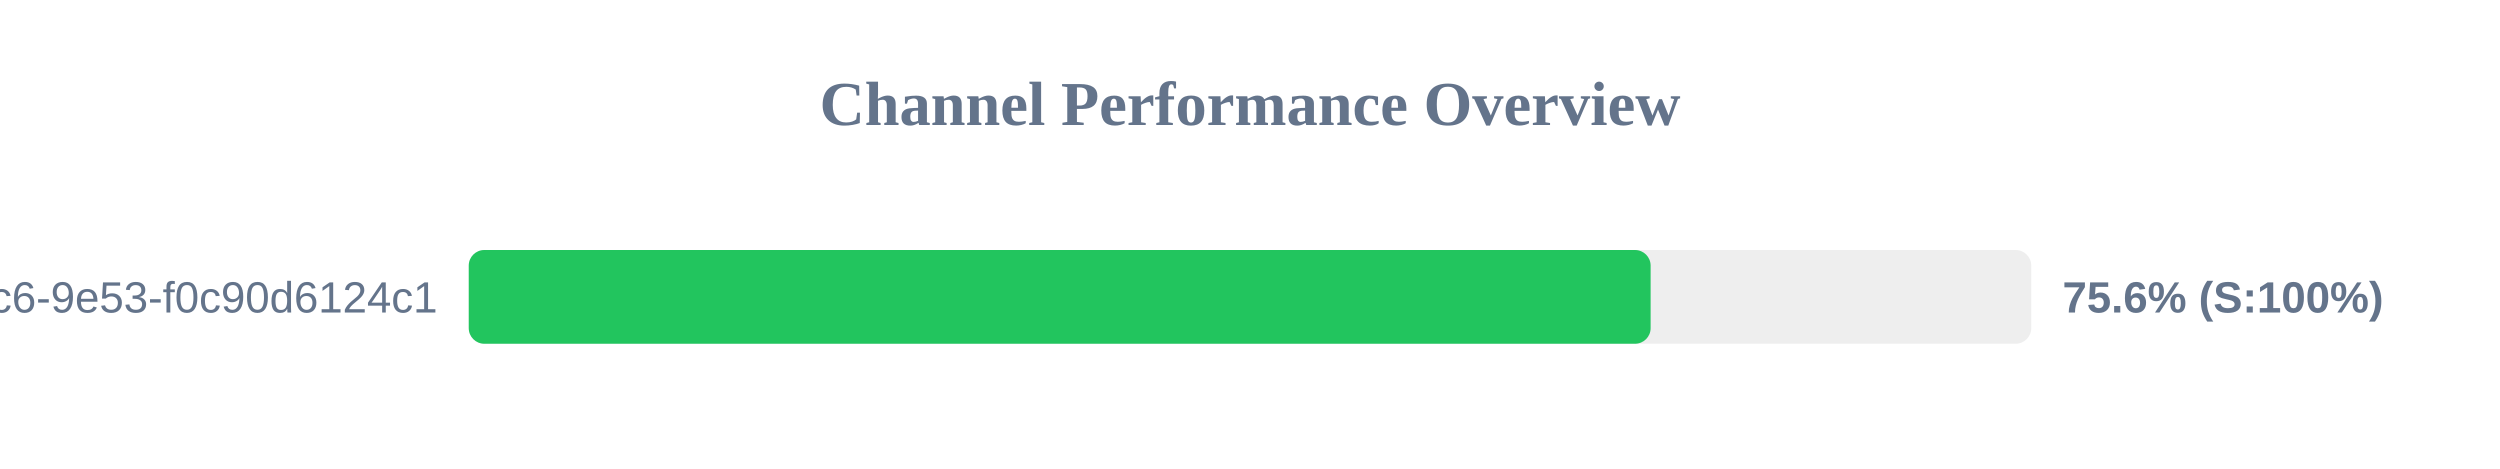
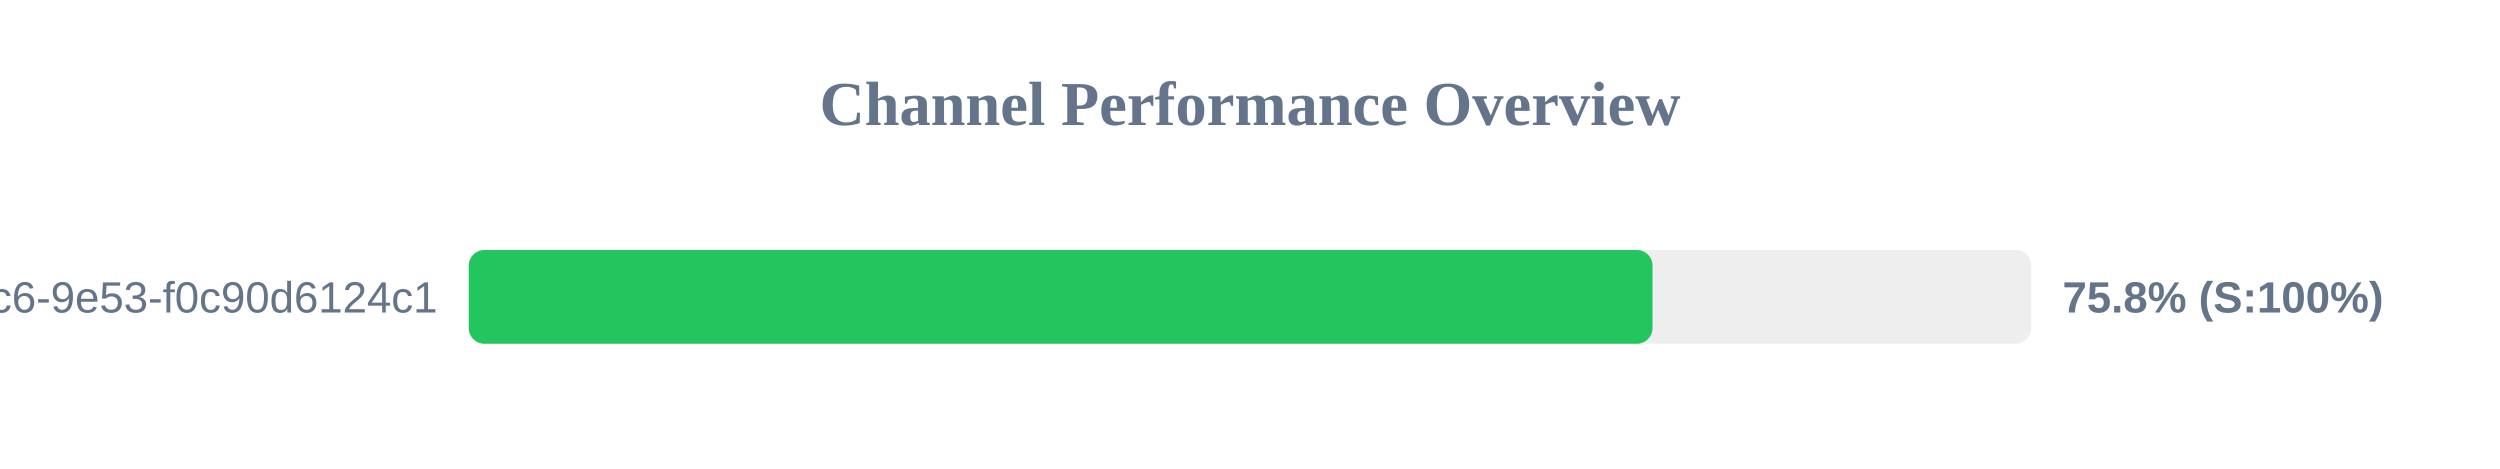
<svg xmlns="http://www.w3.org/2000/svg" width="800" height="150" version="1.1">
  <style>
        .row { font: 14px Arial; fill: #64748b; }
        .score { font: bold 14px Arial; fill: #64748b; }
    </style>
  <text x="400" y="40" text-anchor="middle" font-size="20px" font-weight="bold" fill="#64748b">Channel Performance Overview</text>
  <rect x="150" y="80" width="500" height="30" fill="#eee" rx="5" />
-   <rect x="150" y="80" width="378.2" height="30" fill="#22c55e" rx="5" />
+   <rect x="150" y="80" width="378.8" height="30" fill="#22c55e" rx="5" />
  <text x="140" y="100" text-anchor="end" class="row">?uuid=4685eb2a-5ddb-4dc6-9e53-f0c90d6124c1</text>
-   <text x="660" y="100" text-anchor="start" class="score">75.6% (S:100%)</text>
+   <text x="660" y="100" text-anchor="start" class="score">75.8% (S:100%)</text>
</svg>
